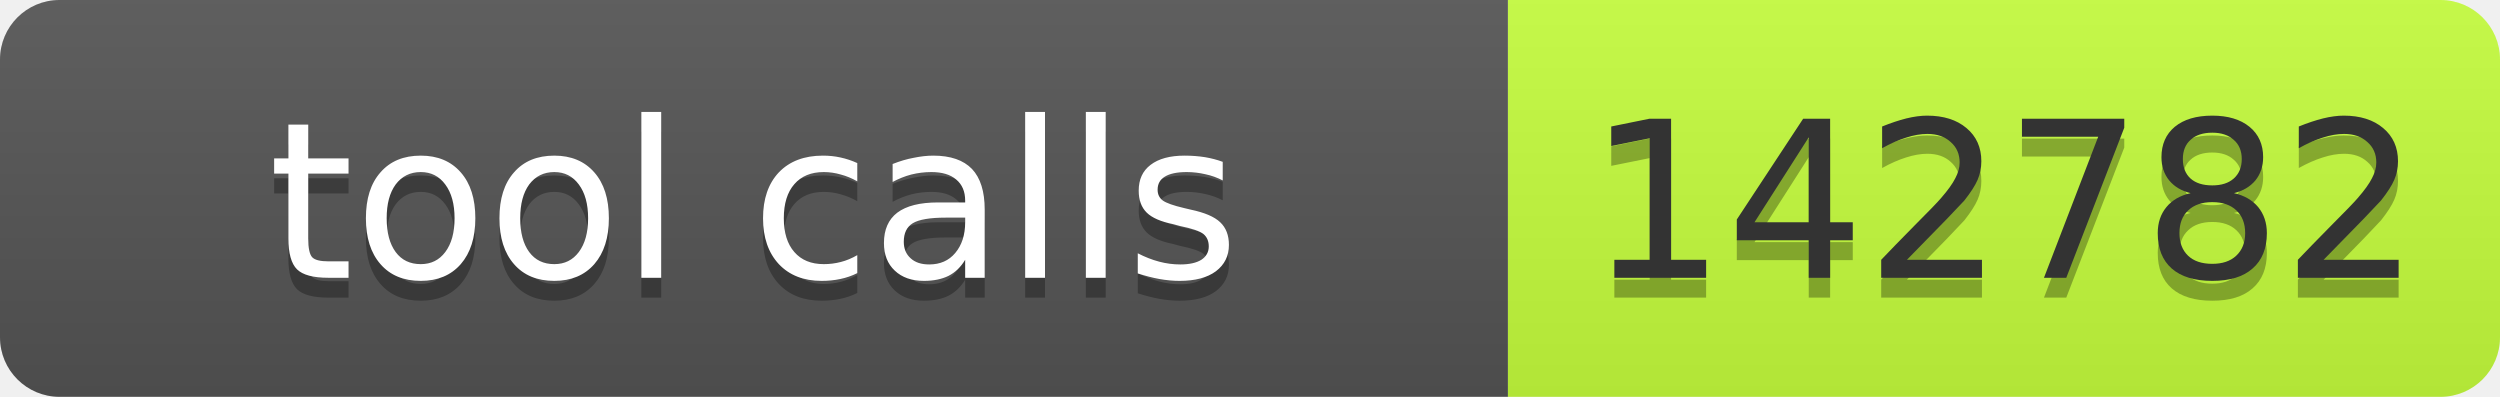
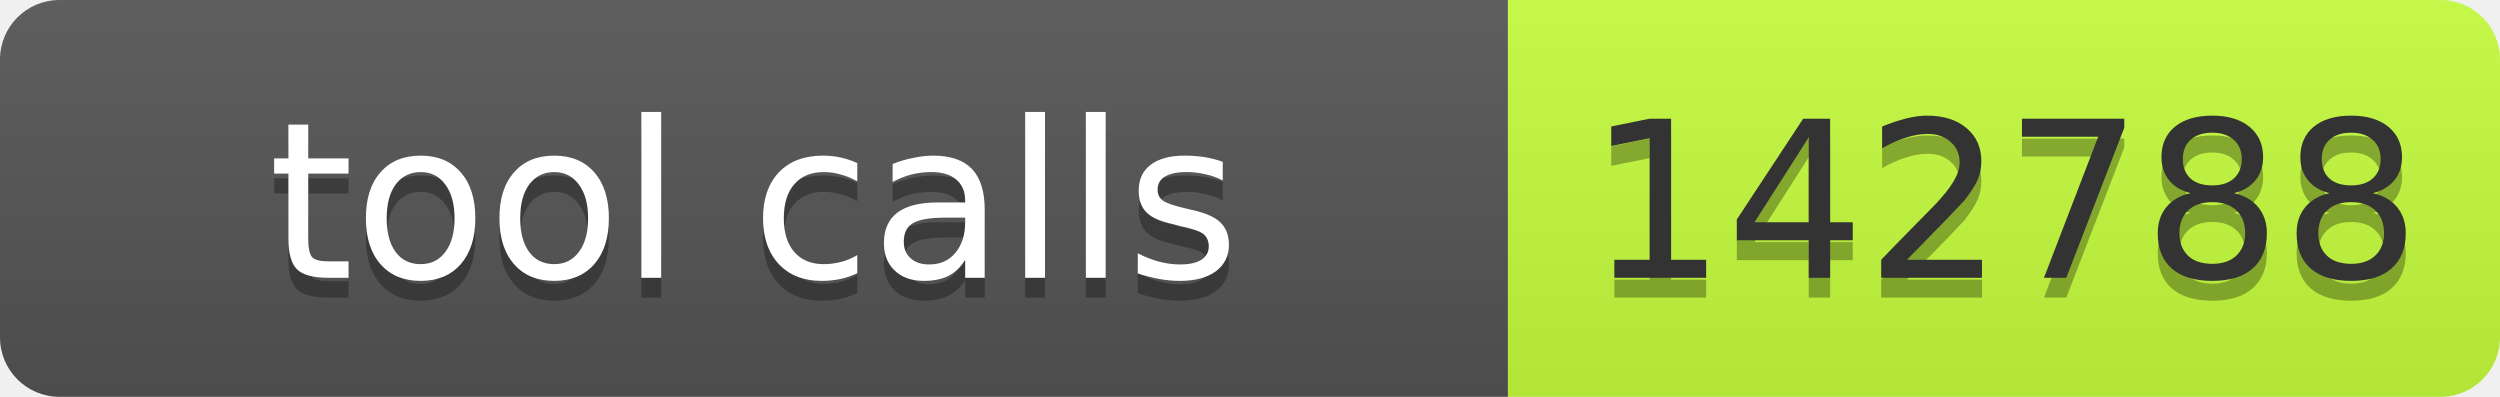
- <svg xmlns="http://www.w3.org/2000/svg" width="126" height="20" role="img" aria-label="tool calls: 142782">
+ <svg xmlns="http://www.w3.org/2000/svg" width="126" height="20" role="img" aria-label="tool calls: 142788">
  <linearGradient id="s" x2="0" y2="100%">
    <stop offset="0" stop-color="#bbb" stop-opacity=".1" />
    <stop offset="1" stop-opacity=".1" />
  </linearGradient>
  <clipPath id="r">
    <rect width="126" height="20" rx="3" fill="#fff" />
  </clipPath>
  <g clip-path="url(#r)">
    <rect width="76" height="20" fill="#555" />
    <rect x="76" width="50" height="20" fill="#c6ff3d" />
    <rect width="126" height="20" fill="url(#s)" />
  </g>
  <g font-family="Verdana,Geneva,DejaVu Sans,sans-serif" font-size="11">
    <text x="38" y="15" fill="#010101" fill-opacity=".3" text-anchor="middle" textLength="66">tool calls</text>
    <text x="38" y="14" fill="#fff" text-anchor="middle" textLength="66">tool calls</text>
-     <text x="101" y="15" fill="#010101" fill-opacity=".3" text-anchor="middle" textLength="40">142782</text>
-     <text x="101" y="14" fill="#333" text-anchor="middle" textLength="40">142782</text>
+     <text x="101" y="15" fill="#010101" fill-opacity=".3" text-anchor="middle" textLength="40">142788</text>
+     <text x="101" y="14" fill="#333" text-anchor="middle" textLength="40">142788</text>
  </g>
</svg>
